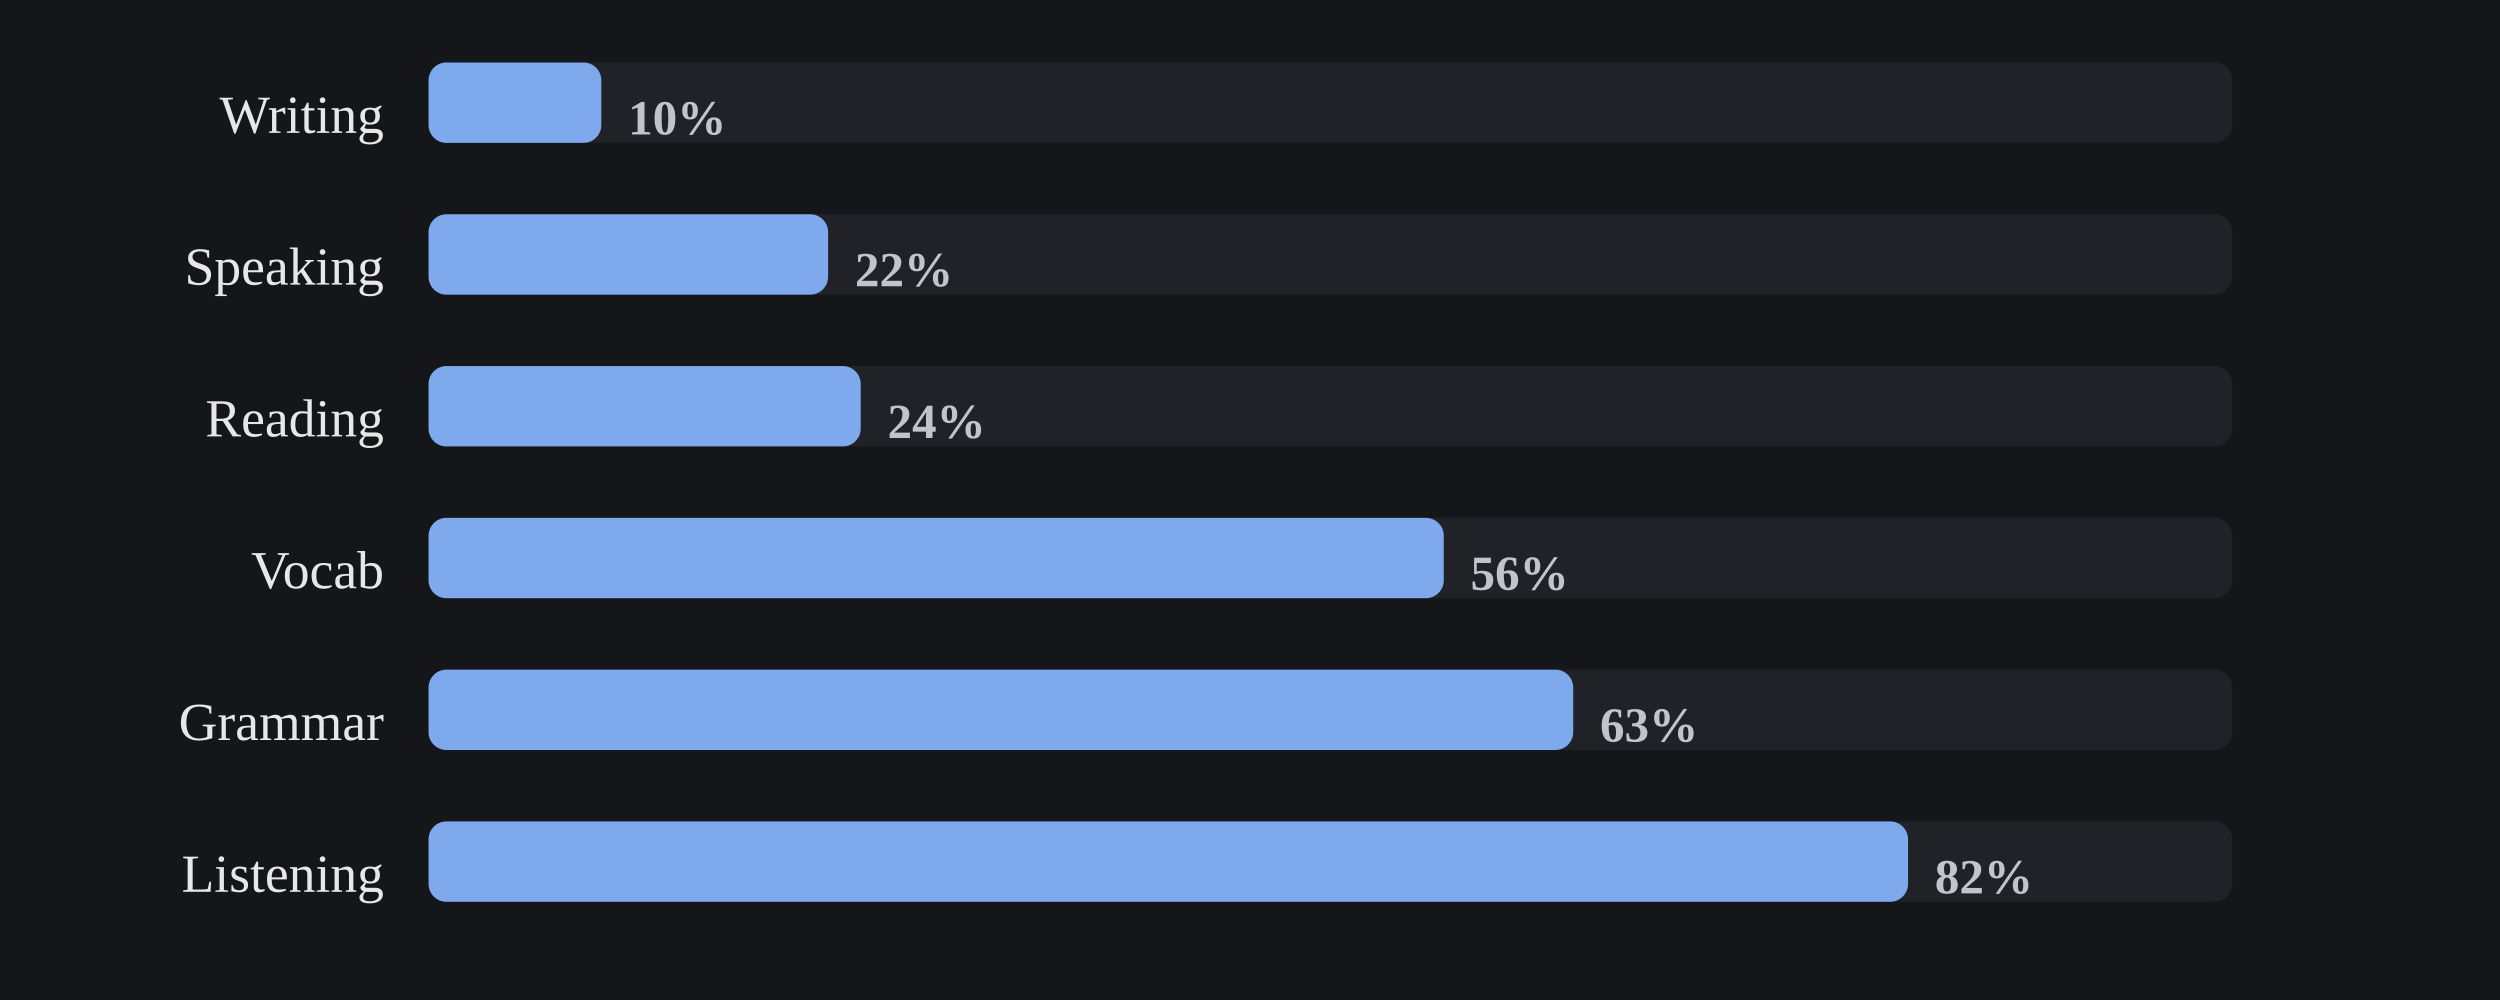
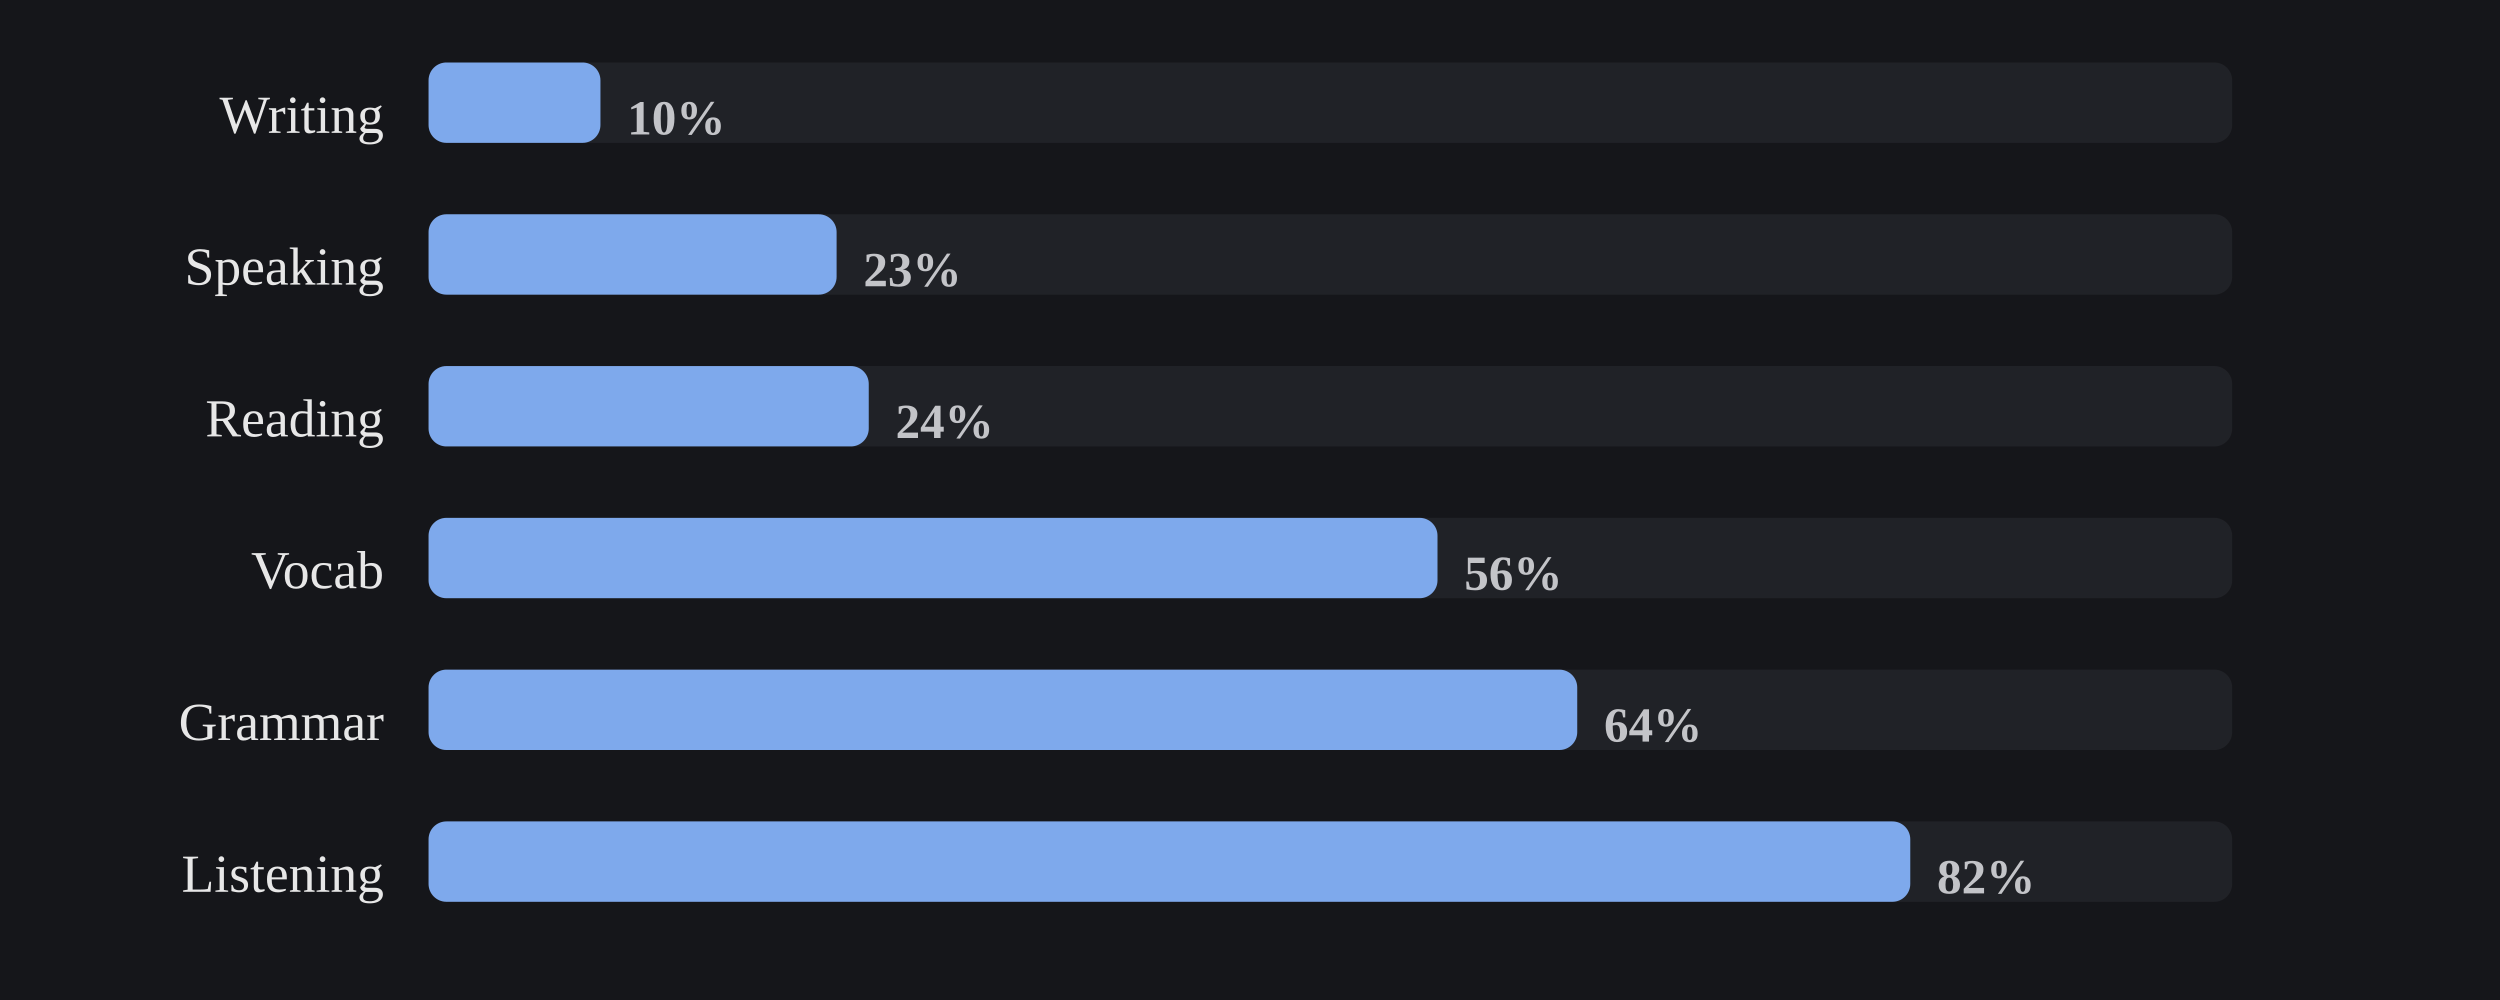
<svg xmlns="http://www.w3.org/2000/svg" viewBox="0 0 560 224" width="100%" role="img" aria-label="Share of days each skill was practiced">
  <style>
/* per-skill colour switch: set via a sk-* class on a wrapping element, read
   by the mark rules below (falls back to the neutral accent on aggregate
   charts that aren't scoped to one skill, e.g. the calendar or day-of-week) */
.sk-listening{--pc:#f4ee7b}
.sk-grammar{--pc:#8bd08b}
.sk-vocab{--pc:#82d0ed}
.sk-reading{--pc:#b498e1}
.sk-writing{--pc:#db99c3}
.sk-speaking{--pc:#de907c}
.p-title{fill:#e7e7e7;font-size:12px;font-weight:700}
.p-sub{fill:#9b9b9b;font-size:10px}
.p-unit{fill:#9b9b9b;font-size:10px}
.p-axis{fill:#9b9b9b;font-size:9.5px}
.p-grid{stroke:#2c2e34;stroke-width:1;stroke-dasharray:2,3}
.p-base{stroke:#2c2e34;stroke-width:1}
.p-tick{stroke:#2c2e34;stroke-width:1}
.p-xlab{fill:#9b9b9b;font-size:9px;text-anchor:middle}
.p-line{fill:none;stroke:var(--pc,#7ea9ec);stroke-width:2;stroke-linejoin:round;stroke-linecap:round}
.p-area{fill:var(--pc,#7ea9ec);opacity:.12}
.p-end{fill:var(--pc,#7ea9ec);stroke:#15161a;stroke-width:2}
.p-endlab{fill:#c3c4c8;font-size:10px;text-anchor:end;font-weight:700}
.b-bar{fill:var(--pc,#7ea9ec)}
.b-bar:hover{fill:#a9c6f5;opacity:.9}
.d-lab{fill:#9b9b9b;font-size:10px;text-anchor:middle}
.d-val{fill:#c3c4c8;font-size:10px;text-anchor:middle;font-weight:700}
/* heatmap */
.hm-mon{fill:#9b9b9b;font-size:10px}
.hm-dow{fill:#9b9b9b;font-size:9px;text-anchor:end}
rect:hover{opacity:.82}
/* horizontal bars */
.h-cat{fill:#e7e7e7;font-size:12px;text-anchor:end;dominant-baseline:middle}
.h-track{fill:#2c2e34;opacity:.5}
.h-fill{fill:var(--pc,#7ea9ec)}
.h-val{fill:#c3c4c8;font-size:11px;font-weight:700;dominant-baseline:middle}
.ts-lab{fill:#e7e7e7;font-size:11px;font-weight:700}
.ts-val{fill:#9b9b9b;font-size:11px}
</style>
  <rect x="0" y="0" width="100%" height="100%" fill="#15161a" />
  <text class="h-cat" x="86" y="27">Writing</text>
  <rect class="h-track" x="96" y="14" width="404" height="18" rx="4" />
-   <rect class="h-fill sk-writing" x="96" y="14" width="38.7" height="18" rx="4" />
-   <text class="h-val" x="140.7" y="27">10%</text>
+   <rect class="h-fill sk-writing" x="96" y="14" width="38.5" height="18" rx="4" />
+   <text class="h-val" x="140.5" y="27">10%</text>
  <text class="h-cat" x="86" y="61">Speaking</text>
  <rect class="h-track" x="96" y="48" width="404" height="18" rx="4" />
-   <rect class="h-fill sk-speaking" x="96" y="48" width="89.5" height="18" rx="4" />
-   <text class="h-val" x="191.5" y="61">22%</text>
+   <rect class="h-fill sk-speaking" x="96" y="48" width="91.4" height="18" rx="4" />
+   <text class="h-val" x="193.4" y="61">23%</text>
  <text class="h-cat" x="86" y="95">Reading</text>
  <rect class="h-track" x="96" y="82" width="404" height="18" rx="4" />
-   <rect class="h-fill sk-reading" x="96" y="82" width="96.8" height="18" rx="4" />
-   <text class="h-val" x="198.8" y="95">24%</text>
+   <rect class="h-fill sk-reading" x="96" y="82" width="98.6" height="18" rx="4" />
+   <text class="h-val" x="200.6" y="95">24%</text>
  <text class="h-cat" x="86" y="129">Vocab</text>
  <rect class="h-track" x="96" y="116" width="404" height="18" rx="4" />
-   <rect class="h-fill sk-vocab" x="96" y="116" width="227.4" height="18" rx="4" />
-   <text class="h-val" x="329.4" y="129">56%</text>
+   <rect class="h-fill sk-vocab" x="96" y="116" width="226.0" height="18" rx="4" />
+   <text class="h-val" x="328.0" y="129">56%</text>
  <text class="h-cat" x="86" y="163">Grammar</text>
  <rect class="h-track" x="96" y="150" width="404" height="18" rx="4" />
-   <rect class="h-fill sk-grammar" x="96" y="150" width="256.4" height="18" rx="4" />
-   <text class="h-val" x="358.4" y="163">63%</text>
+   <rect class="h-fill sk-grammar" x="96" y="150" width="257.3" height="18" rx="4" />
+   <text class="h-val" x="359.3" y="163">64%</text>
  <text class="h-cat" x="86" y="197">Listening</text>
  <rect class="h-track" x="96" y="184" width="404" height="18" rx="4" />
-   <rect class="h-fill sk-listening" x="96" y="184" width="331.4" height="18" rx="4" />
-   <text class="h-val" x="433.4" y="197">82%</text>
+   <rect class="h-fill sk-listening" x="96" y="184" width="331.9" height="18" rx="4" />
+   <text class="h-val" x="433.9" y="197">82%</text>
</svg>
